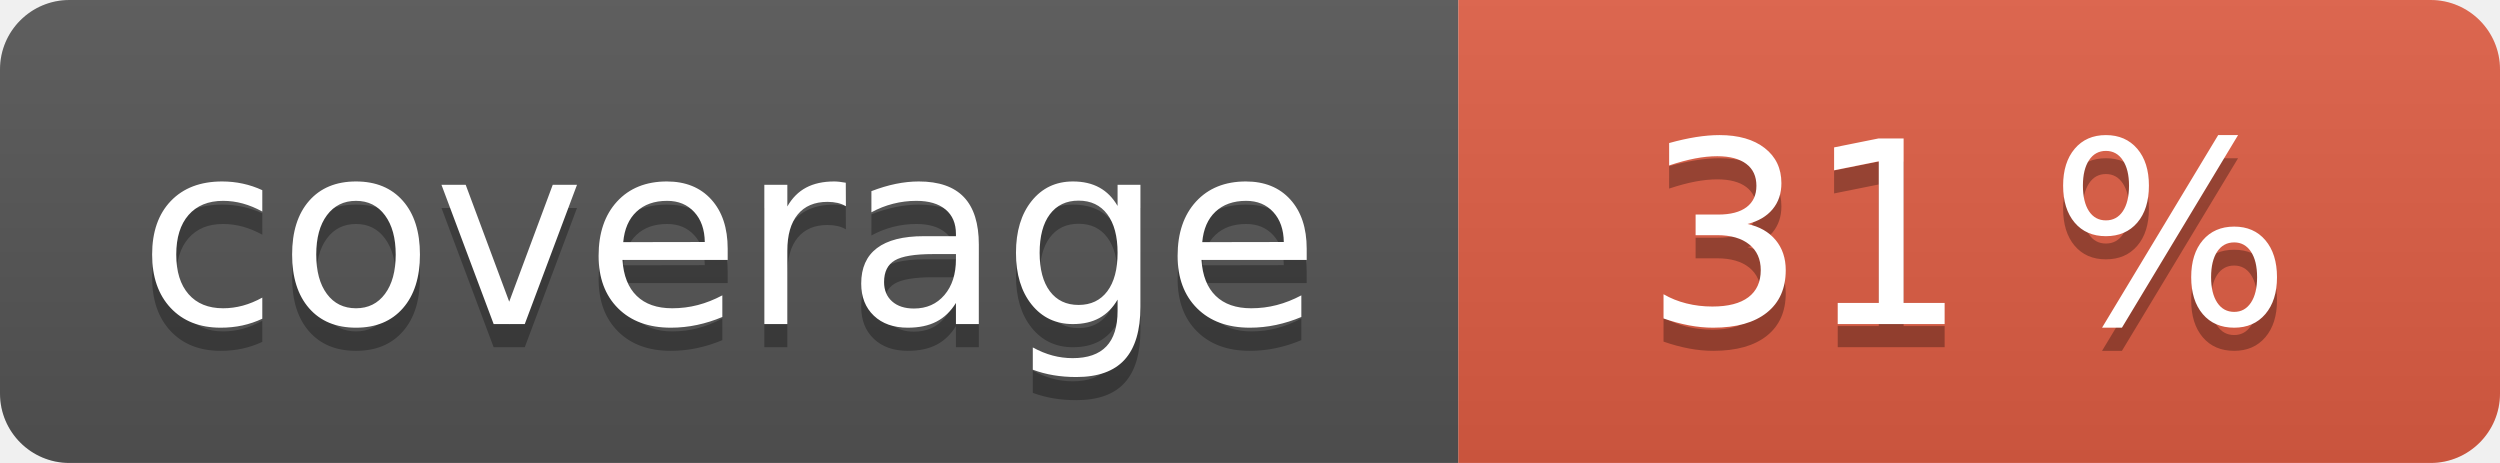
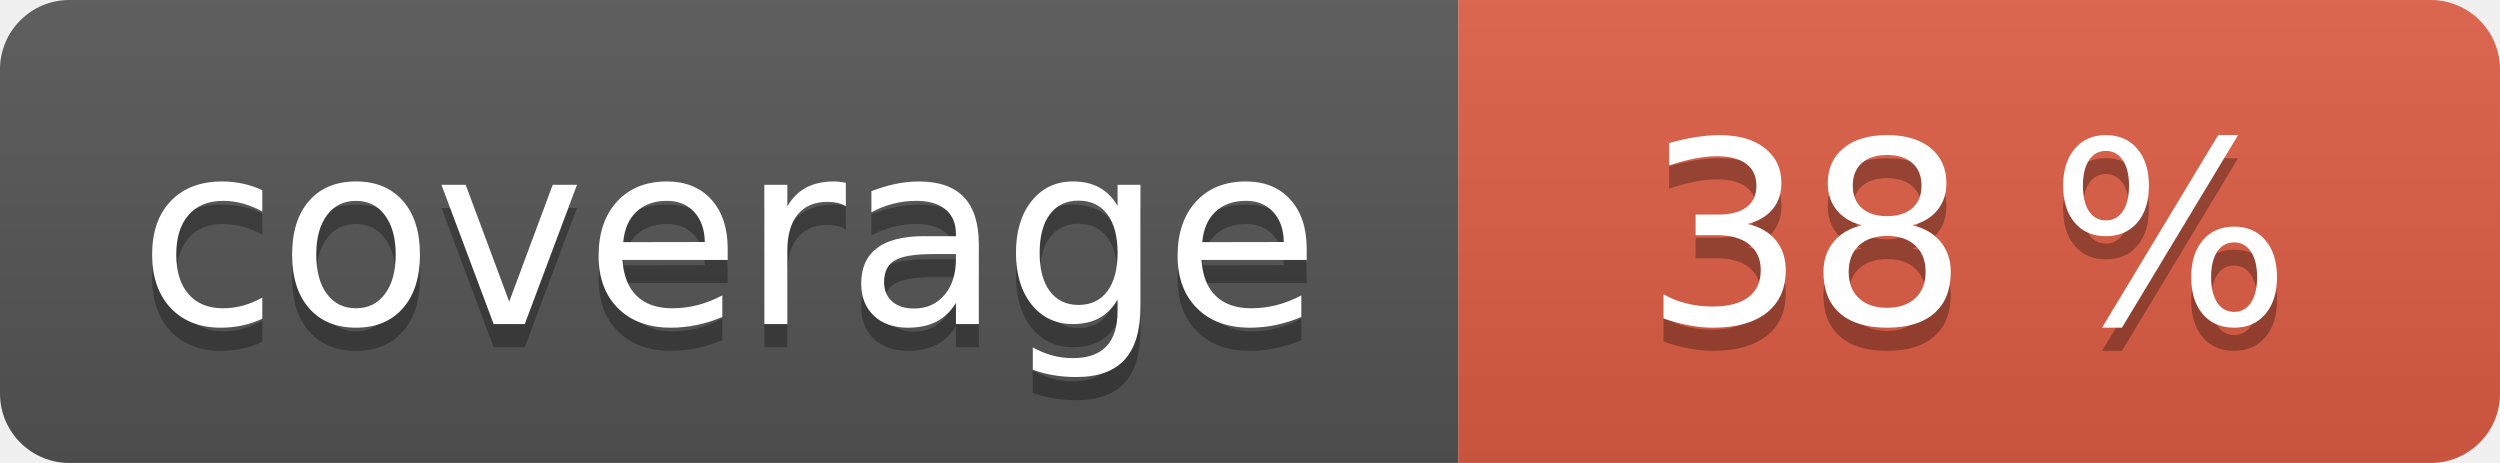
<svg xmlns="http://www.w3.org/2000/svg" width="108" height="20" role="img">
  <linearGradient id="s" x2="0" y2="100%">
    <stop offset="0" stop-color="#bbb" stop-opacity=".1" />
    <stop offset="1" stop-opacity=".1" />
  </linearGradient>
  <clipPath id="r">
    <rect width="108" height="20" rx="3" fill="#fff" />
  </clipPath>
  <g clip-path="url(#r)">
    <rect width="63" height="20" fill="#555" />
    <rect x="63" width="45" height="20" fill="#e05d44" />
    <rect width="108" height="20" fill="url(#s)" />
  </g>
  <g fill="#fff" text-anchor="middle" font-family="Verdana,Geneva,DejaVu Sans,sans-serif" text-rendering="geometricPrecision" font-size="110">
    <text aria-hidden="true" x="315" y="150" fill="#010101" fill-opacity=".3" transform="scale(.1)" textLength="530">coverage</text>
    <text x="315" y="140" transform="scale(.1)" fill="#fff" textLength="530">coverage</text>
-     <text aria-hidden="true" x="850" y="150" fill="#010101" fill-opacity=".3" transform="scale(.1)" textLength="350">31 %</text>
-     <text x="850" y="140" transform="scale(.1)" fill="#fff" textLength="350">31 %</text>
+     <text aria-hidden="true" x="850" y="150" fill="#010101" fill-opacity=".3" transform="scale(.1)" textLength="350">38 %</text>
+     <text x="850" y="140" transform="scale(.1)" fill="#fff" textLength="350">38 %</text>
  </g>
</svg>
